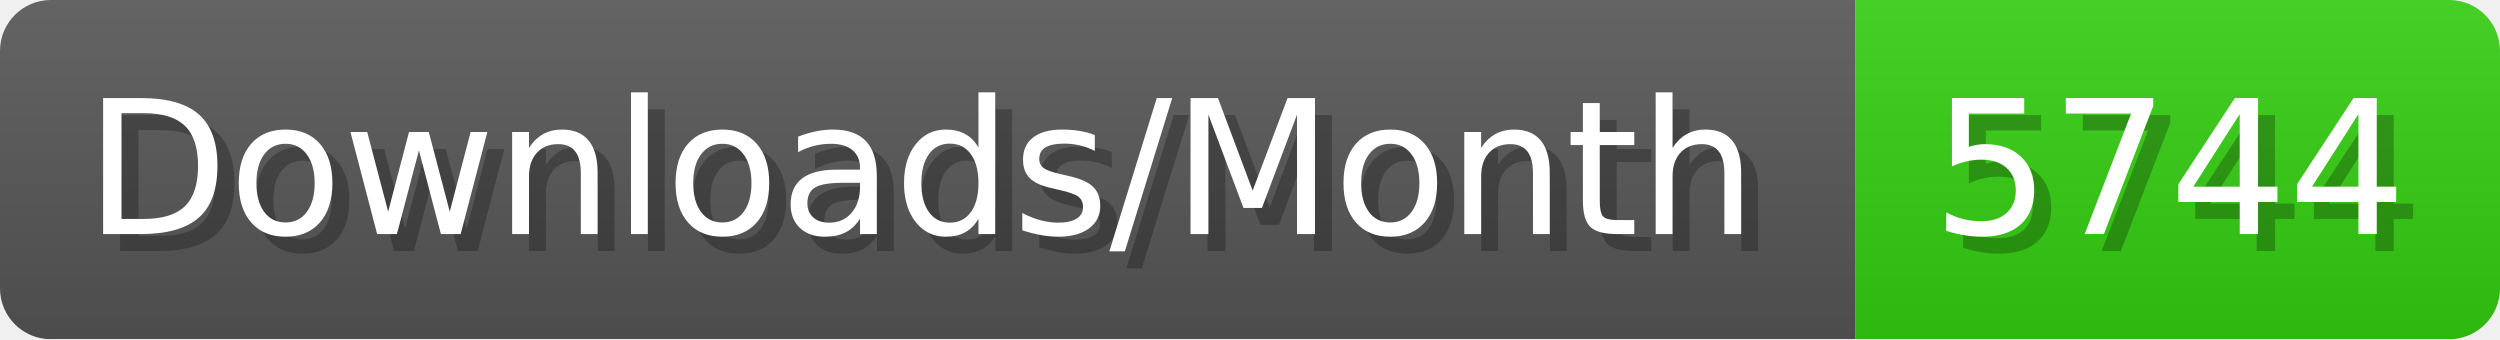
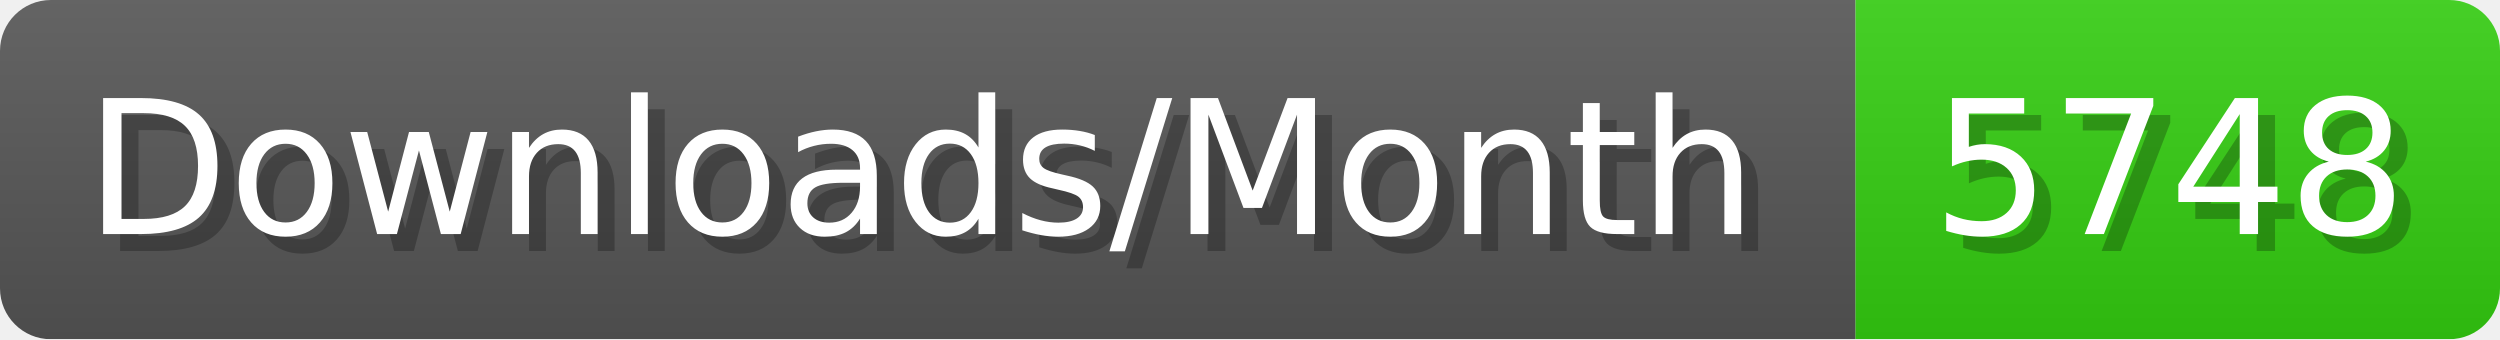
- <svg xmlns="http://www.w3.org/2000/svg" width="147.4" height="20" viewBox="0 0 1474 200" role="img" aria-label="Downloads/Month: 5744">
+ <svg xmlns="http://www.w3.org/2000/svg" width="147.4" height="20" viewBox="0 0 1474 200" role="img" aria-label="Downloads/Month: 5748">
  <linearGradient id="YlXUI" x2="0" y2="100%">
    <stop offset="0" stop-opacity=".1" stop-color="#EEE" />
    <stop offset="1" stop-opacity=".1" />
  </linearGradient>
  <mask id="JHhop">
    <rect width="1474" height="200" rx="30" fill="#FFF" />
  </mask>
  <g mask="url(#JHhop)">
    <rect width="1094" height="200" fill="#555" />
    <rect width="380" height="200" fill="#3C1" x="1094" />
    <rect width="1474" height="200" fill="url(#YlXUI)" />
  </g>
  <g aria-hidden="true" fill="#fff" text-anchor="start" font-family="Verdana,DejaVu Sans,sans-serif" font-size="110">
    <text x="60" y="148" textLength="994" fill="#000" opacity="0.25">Downloads/Month</text>
    <text x="50" y="138" textLength="994">Downloads/Month</text>
-     <text x="1149" y="148" textLength="280" fill="#000" opacity="0.25">5744</text>
-     <text x="1139" y="138" textLength="280">5744</text>
+     <text x="1149" y="148" textLength="280" fill="#000" opacity="0.25">5748</text>
+     <text x="1139" y="138" textLength="280">5748</text>
  </g>
</svg>
